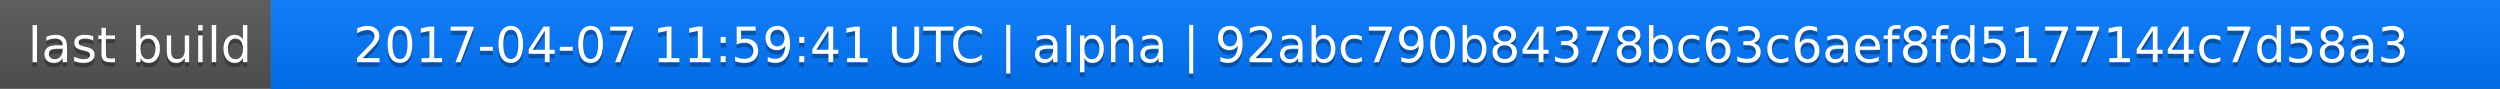
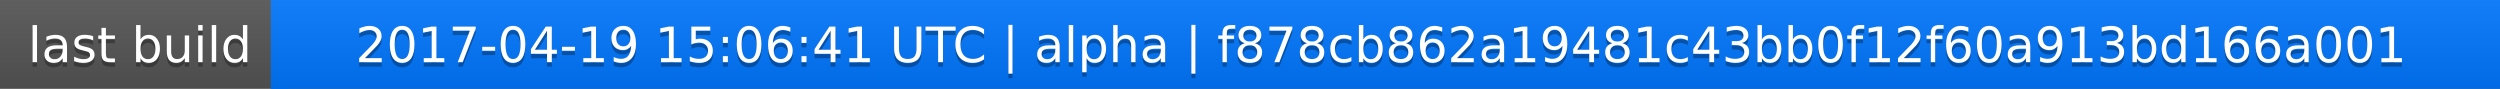
<svg xmlns="http://www.w3.org/2000/svg" width="563" height="20">
  <linearGradient id="a" x2="0" y2="100%">
    <stop offset="0" stop-color="#bbb" stop-opacity=".1" />
    <stop offset="1" stop-opacity=".1" />
  </linearGradient>
  <rect rx="0" width="563" height="20" fill="#555" />
  <rect rx="0" x="61" width="502" height="20" fill="#07f" />
  <path fill="#07f" d="M61 0h4v20h-4z" />
  <rect rx="0" width="563" height="20" fill="url(#a)" />
  <g fill="#fff" text-anchor="middle" font-family="DejaVu Sans,Verdana,Geneva,sans-serif" font-size="11">
    <text x="31.5" y="15" fill="#010101" fill-opacity=".3">last build</text>
    <text x="31.5" y="14">last build</text>
-     <text x="311" y="15" fill="#010101" fill-opacity=".3">2017-04-07 11:59:41 UTC | alpha | 92abc790b84378bc63c6aef8fd5177144c7d58a3</text>
-     <text x="311" y="14">2017-04-07 11:59:41 UTC | alpha | 92abc790b84378bc63c6aef8fd5177144c7d58a3</text>
+     <text x="311" y="15" fill="#010101" fill-opacity=".3">2017-04-19 15:06:41 UTC | alpha | f878cb862a19481c43bb0f12f60a913bd166a001</text>
+     <text x="311" y="14">2017-04-19 15:06:41 UTC | alpha | f878cb862a19481c43bb0f12f60a913bd166a001</text>
  </g>
</svg>
